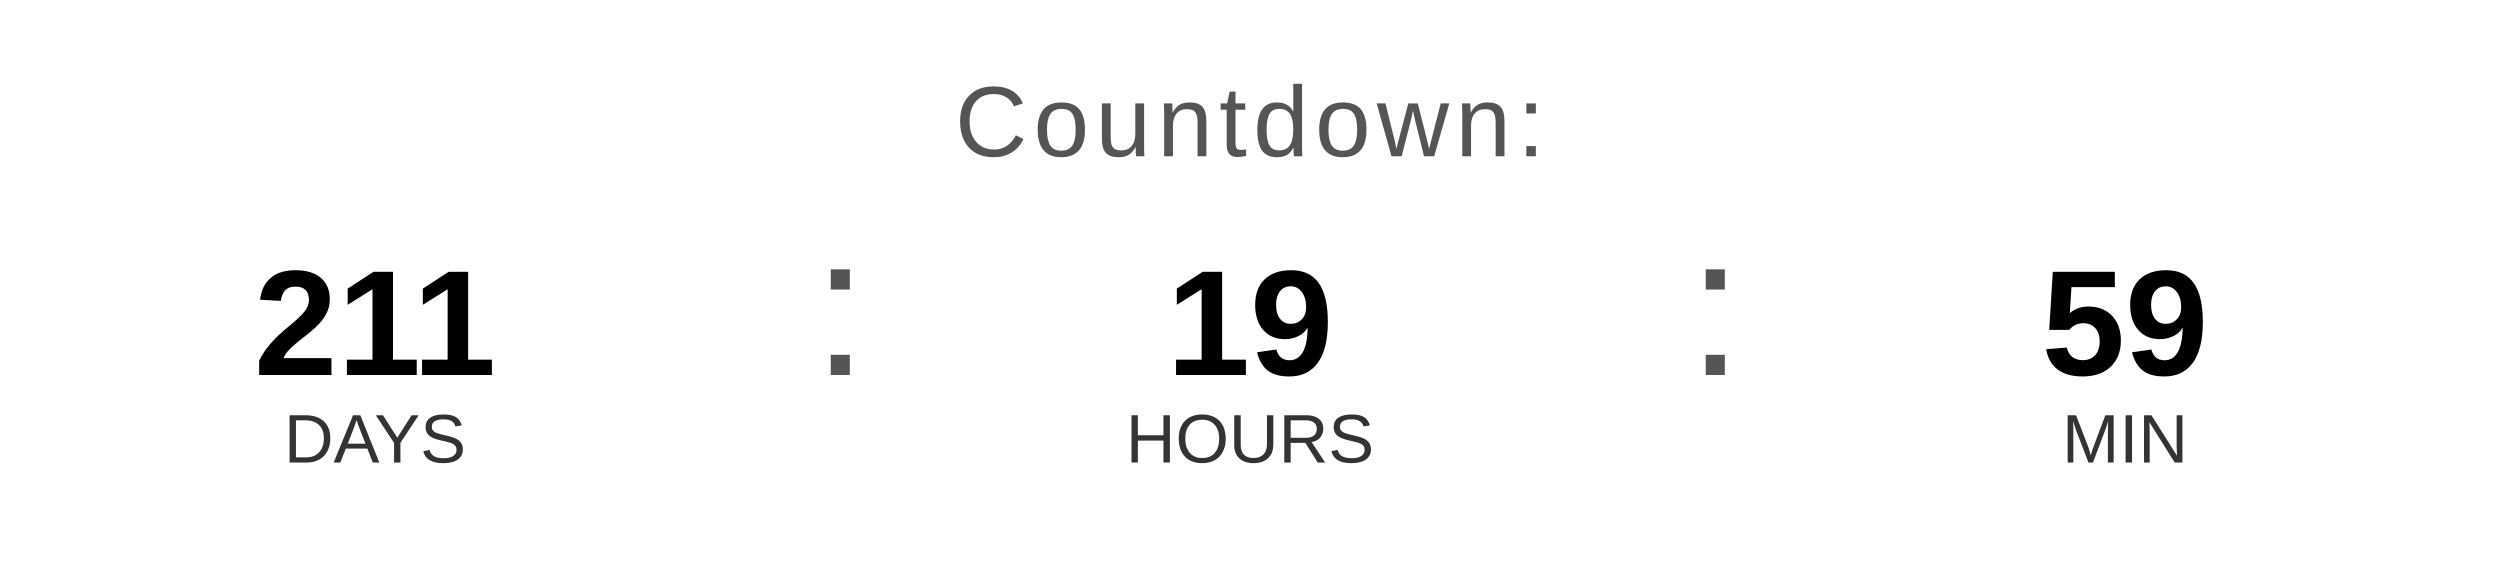
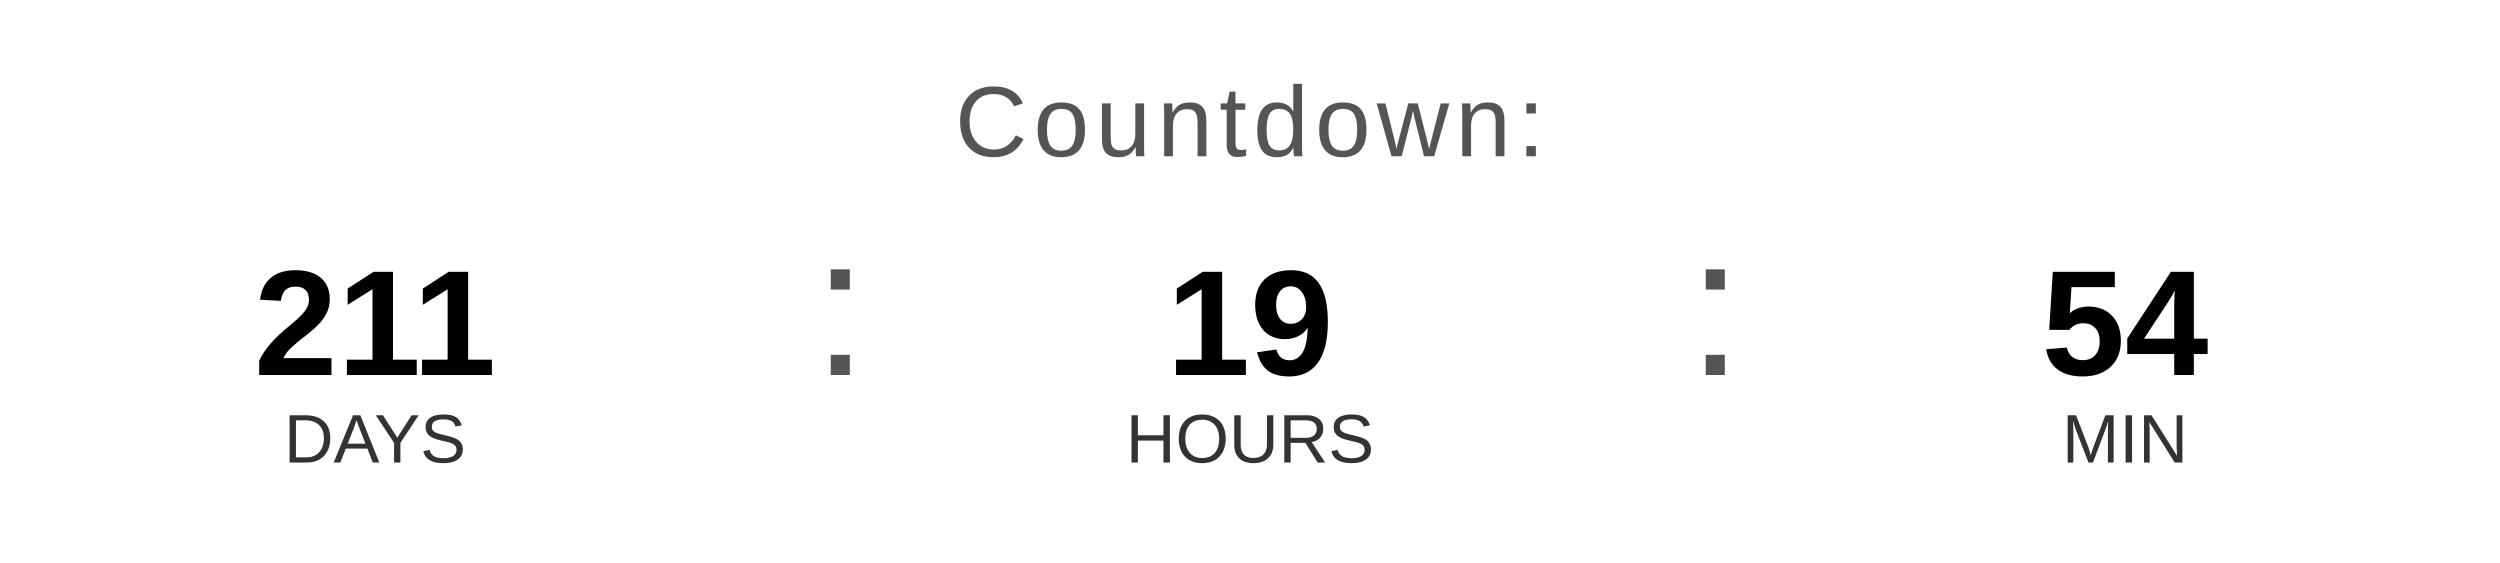
<svg xmlns="http://www.w3.org/2000/svg" width="400" height="90" viewBox="0 0 400 90">
  <text x="200" y="25" font-family="Arial, Helvetica, sans-serif" font-size="16" fill="#555555" text-anchor="middle" letter-spacing="1">
    Countdown:
  </text>
  <text x="60" y="60" font-family="Arial, Helvetica, sans-serif" font-size="24" font-weight="bold" fill="#000000" text-anchor="middle">211</text>
  <text x="60" y="74" font-family="Arial, Helvetica, sans-serif" font-size="11" fill="#333333" text-anchor="middle">DAYS</text>
  <text x="130" y="60" font-family="Arial, sans-serif" font-size="32" fill="#555555">:</text>
  <text x="200" y="60" font-family="Arial, Helvetica, sans-serif" font-size="24" font-weight="bold" fill="#000000" text-anchor="middle">19</text>
  <text x="200" y="74" font-family="Arial, Helvetica, sans-serif" font-size="11" fill="#333333" text-anchor="middle">HOURS</text>
  <text x="270" y="60" font-family="Arial, sans-serif" font-size="32" fill="#555555">:</text>
-   <text x="340" y="60" font-family="Arial, Helvetica, sans-serif" font-size="24" font-weight="bold" fill="#000000" text-anchor="middle">59</text>
+   <text x="340" y="60" font-family="Arial, Helvetica, sans-serif" font-size="24" font-weight="bold" fill="#000000" text-anchor="middle">54</text>
  <text x="340" y="74" font-family="Arial, Helvetica, sans-serif" font-size="11" fill="#333333" text-anchor="middle">MIN</text>
</svg>
